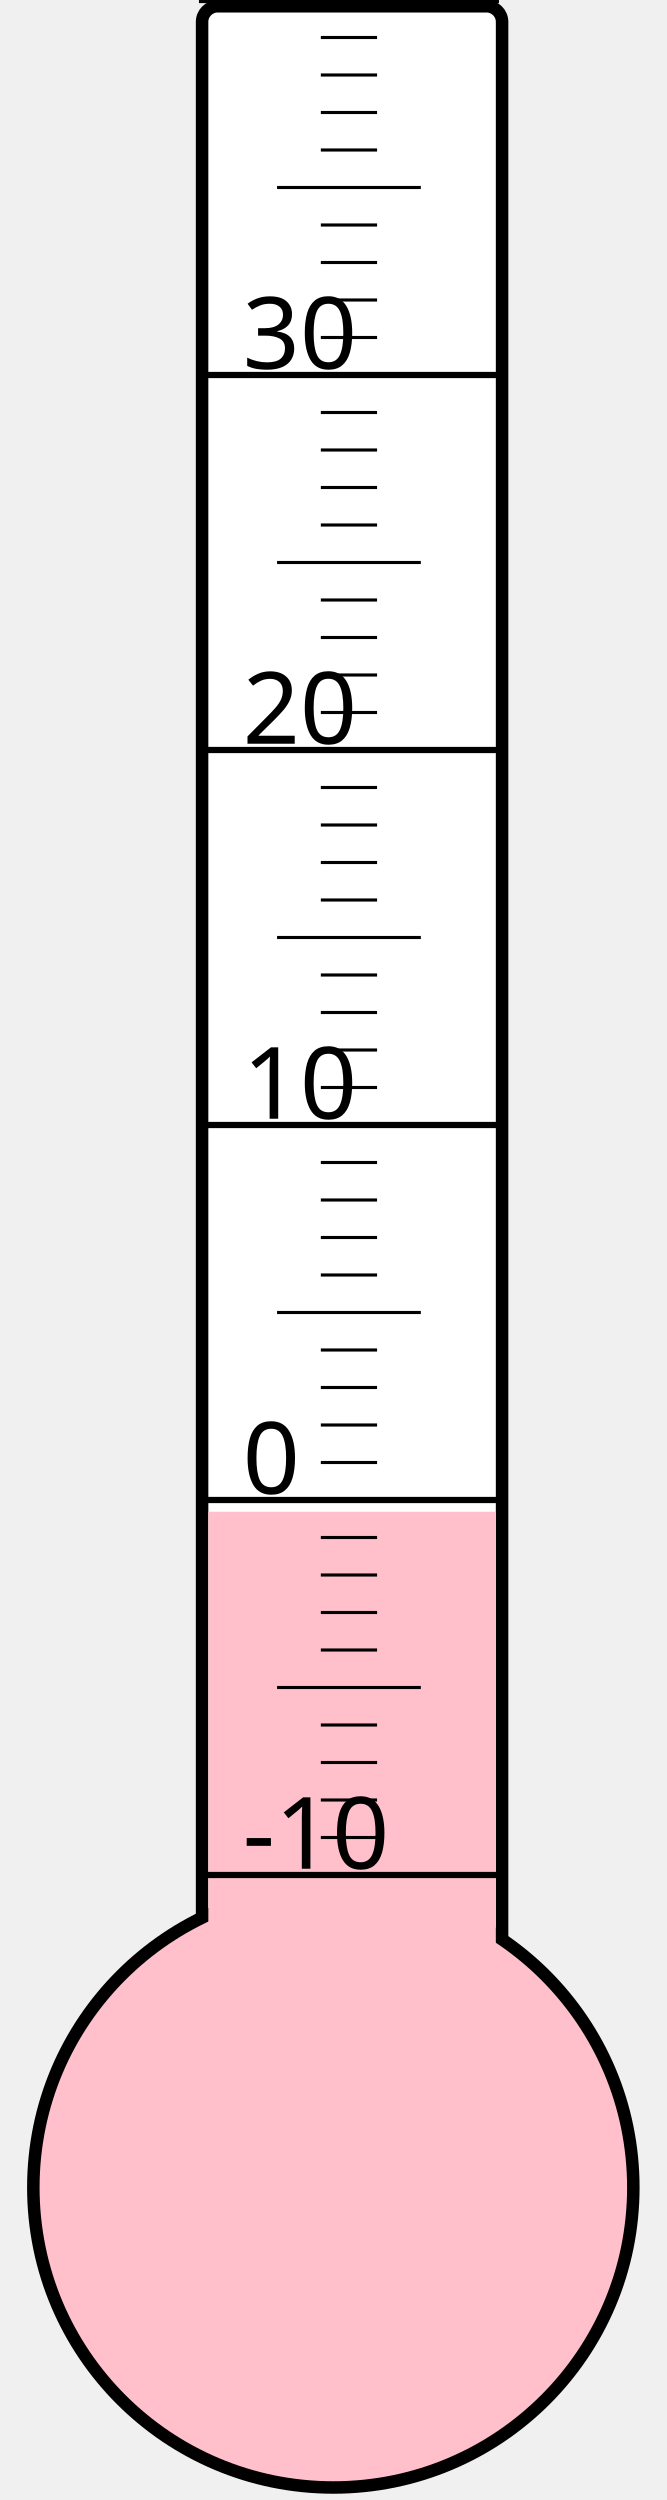
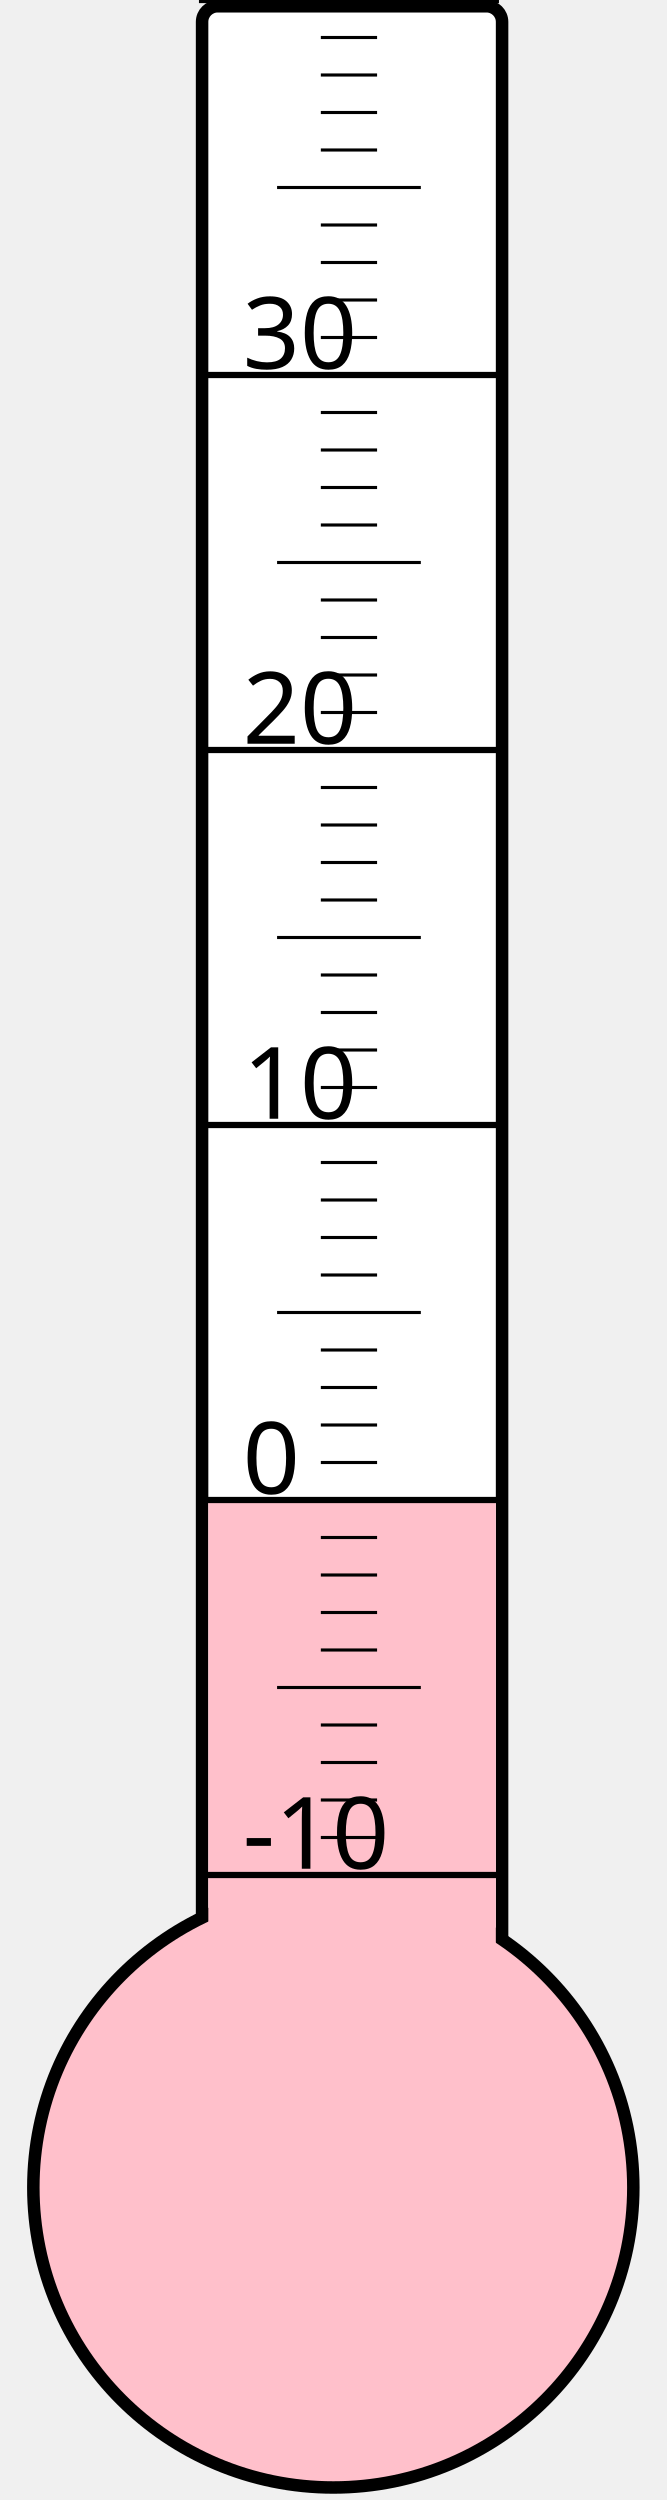
<svg xmlns="http://www.w3.org/2000/svg" width="40px" height="150px" viewBox="0 0 200 800">
  <rect width="200" height="800" x="0" y="0" style="fill: #ffffeb; fill-opacity: 0;" />
  <rect width="96" height="680" x="58" y="2" rx="5" ry="5" style="fill: white; fill-opacity: 1; stroke: black; stroke-width: 4;" />
  <circle cx="100" cy="700" r="96" style="fill: pink; stroke: black; stroke-width: 4;" />
-   <rect width="92" height="216.25" x="60" y="483.75" style="fill: pink; fill-opacity: 1; stroke-width: 0;" />
+   <rect width="92" height="220.75" x="60" y="479.25" style="fill: pink; fill-opacity: 1; stroke-width: 0;" />
  <text x="71" y="598" style="font-family: sans-serif; font-size: 24pt;">-10</text>
  <text x="71" y="478" style="font-family: sans-serif; font-size: 24pt;">0</text>
  <text x="71" y="358" style="font-family: sans-serif; font-size: 24pt;">10</text>
  <text x="71" y="238" style="font-family: sans-serif; font-size: 24pt;">20</text>
  <text x="71" y="118" style="font-family: sans-serif; font-size: 24pt;">30</text>
  <g style="stroke: black;">
    <line x1="57" y1="600" x2="153" y2="600" style="stroke-width: 2;" />
    <line x1="96" y1="588" x2="114" y2="588" style="stroke-width: 1;" />
    <line x1="96" y1="576" x2="114" y2="576" style="stroke-width: 1;" />
    <line x1="96" y1="564" x2="114" y2="564" style="stroke-width: 1;" />
    <line x1="96" y1="552" x2="114" y2="552" style="stroke-width: 1;" />
    <line x1="82" y1="540" x2="128" y2="540" style="stroke-width: 1;" />
    <line x1="96" y1="528" x2="114" y2="528" style="stroke-width: 1;" />
    <line x1="96" y1="516" x2="114" y2="516" style="stroke-width: 1;" />
    <line x1="96" y1="504" x2="114" y2="504" style="stroke-width: 1;" />
    <line x1="96" y1="492" x2="114" y2="492" style="stroke-width: 1;" />
    <line x1="57" y1="480" x2="153" y2="480" style="stroke-width: 2;" />
    <line x1="96" y1="468" x2="114" y2="468" style="stroke-width: 1;" />
    <line x1="96" y1="456" x2="114" y2="456" style="stroke-width: 1;" />
    <line x1="96" y1="444" x2="114" y2="444" style="stroke-width: 1;" />
    <line x1="96" y1="432" x2="114" y2="432" style="stroke-width: 1;" />
    <line x1="82" y1="420" x2="128" y2="420" style="stroke-width: 1;" />
    <line x1="96" y1="408" x2="114" y2="408" style="stroke-width: 1;" />
    <line x1="96" y1="396" x2="114" y2="396" style="stroke-width: 1;" />
    <line x1="96" y1="384" x2="114" y2="384" style="stroke-width: 1;" />
    <line x1="96" y1="372" x2="114" y2="372" style="stroke-width: 1;" />
    <line x1="57" y1="360" x2="153" y2="360" style="stroke-width: 2;" />
    <line x1="96" y1="348" x2="114" y2="348" style="stroke-width: 1;" />
    <line x1="96" y1="336" x2="114" y2="336" style="stroke-width: 1;" />
    <line x1="96" y1="324" x2="114" y2="324" style="stroke-width: 1;" />
    <line x1="96" y1="312" x2="114" y2="312" style="stroke-width: 1;" />
    <line x1="82" y1="300" x2="128" y2="300" style="stroke-width: 1;" />
    <line x1="96" y1="288" x2="114" y2="288" style="stroke-width: 1;" />
    <line x1="96" y1="276" x2="114" y2="276" style="stroke-width: 1;" />
    <line x1="96" y1="264" x2="114" y2="264" style="stroke-width: 1;" />
    <line x1="96" y1="252" x2="114" y2="252" style="stroke-width: 1;" />
    <line x1="57" y1="240" x2="153" y2="240" style="stroke-width: 2;" />
    <line x1="96" y1="228" x2="114" y2="228" style="stroke-width: 1;" />
    <line x1="96" y1="216" x2="114" y2="216" style="stroke-width: 1;" />
    <line x1="96" y1="204" x2="114" y2="204" style="stroke-width: 1;" />
    <line x1="96" y1="192" x2="114" y2="192" style="stroke-width: 1;" />
    <line x1="82" y1="180" x2="128" y2="180" style="stroke-width: 1;" />
    <line x1="96" y1="168" x2="114" y2="168" style="stroke-width: 1;" />
    <line x1="96" y1="156" x2="114" y2="156" style="stroke-width: 1;" />
    <line x1="96" y1="144" x2="114" y2="144" style="stroke-width: 1;" />
    <line x1="96" y1="132" x2="114" y2="132" style="stroke-width: 1;" />
    <line x1="57" y1="120" x2="153" y2="120" style="stroke-width: 2;" />
    <line x1="96" y1="108" x2="114" y2="108" style="stroke-width: 1;" />
    <line x1="96" y1="96" x2="114" y2="96" style="stroke-width: 1;" />
    <line x1="96" y1="84" x2="114" y2="84" style="stroke-width: 1;" />
    <line x1="96" y1="72" x2="114" y2="72" style="stroke-width: 1;" />
    <line x1="82" y1="60" x2="128" y2="60" style="stroke-width: 1;" />
    <line x1="96" y1="48" x2="114" y2="48" style="stroke-width: 1;" />
    <line x1="96" y1="36" x2="114" y2="36" style="stroke-width: 1;" />
    <line x1="96" y1="24" x2="114" y2="24" style="stroke-width: 1;" />
    <line x1="96" y1="12" x2="114" y2="12" style="stroke-width: 1;" />
    <line x1="57" y1="0" x2="153" y2="0" style="stroke-width: 2;" />
  </g>
</svg>
